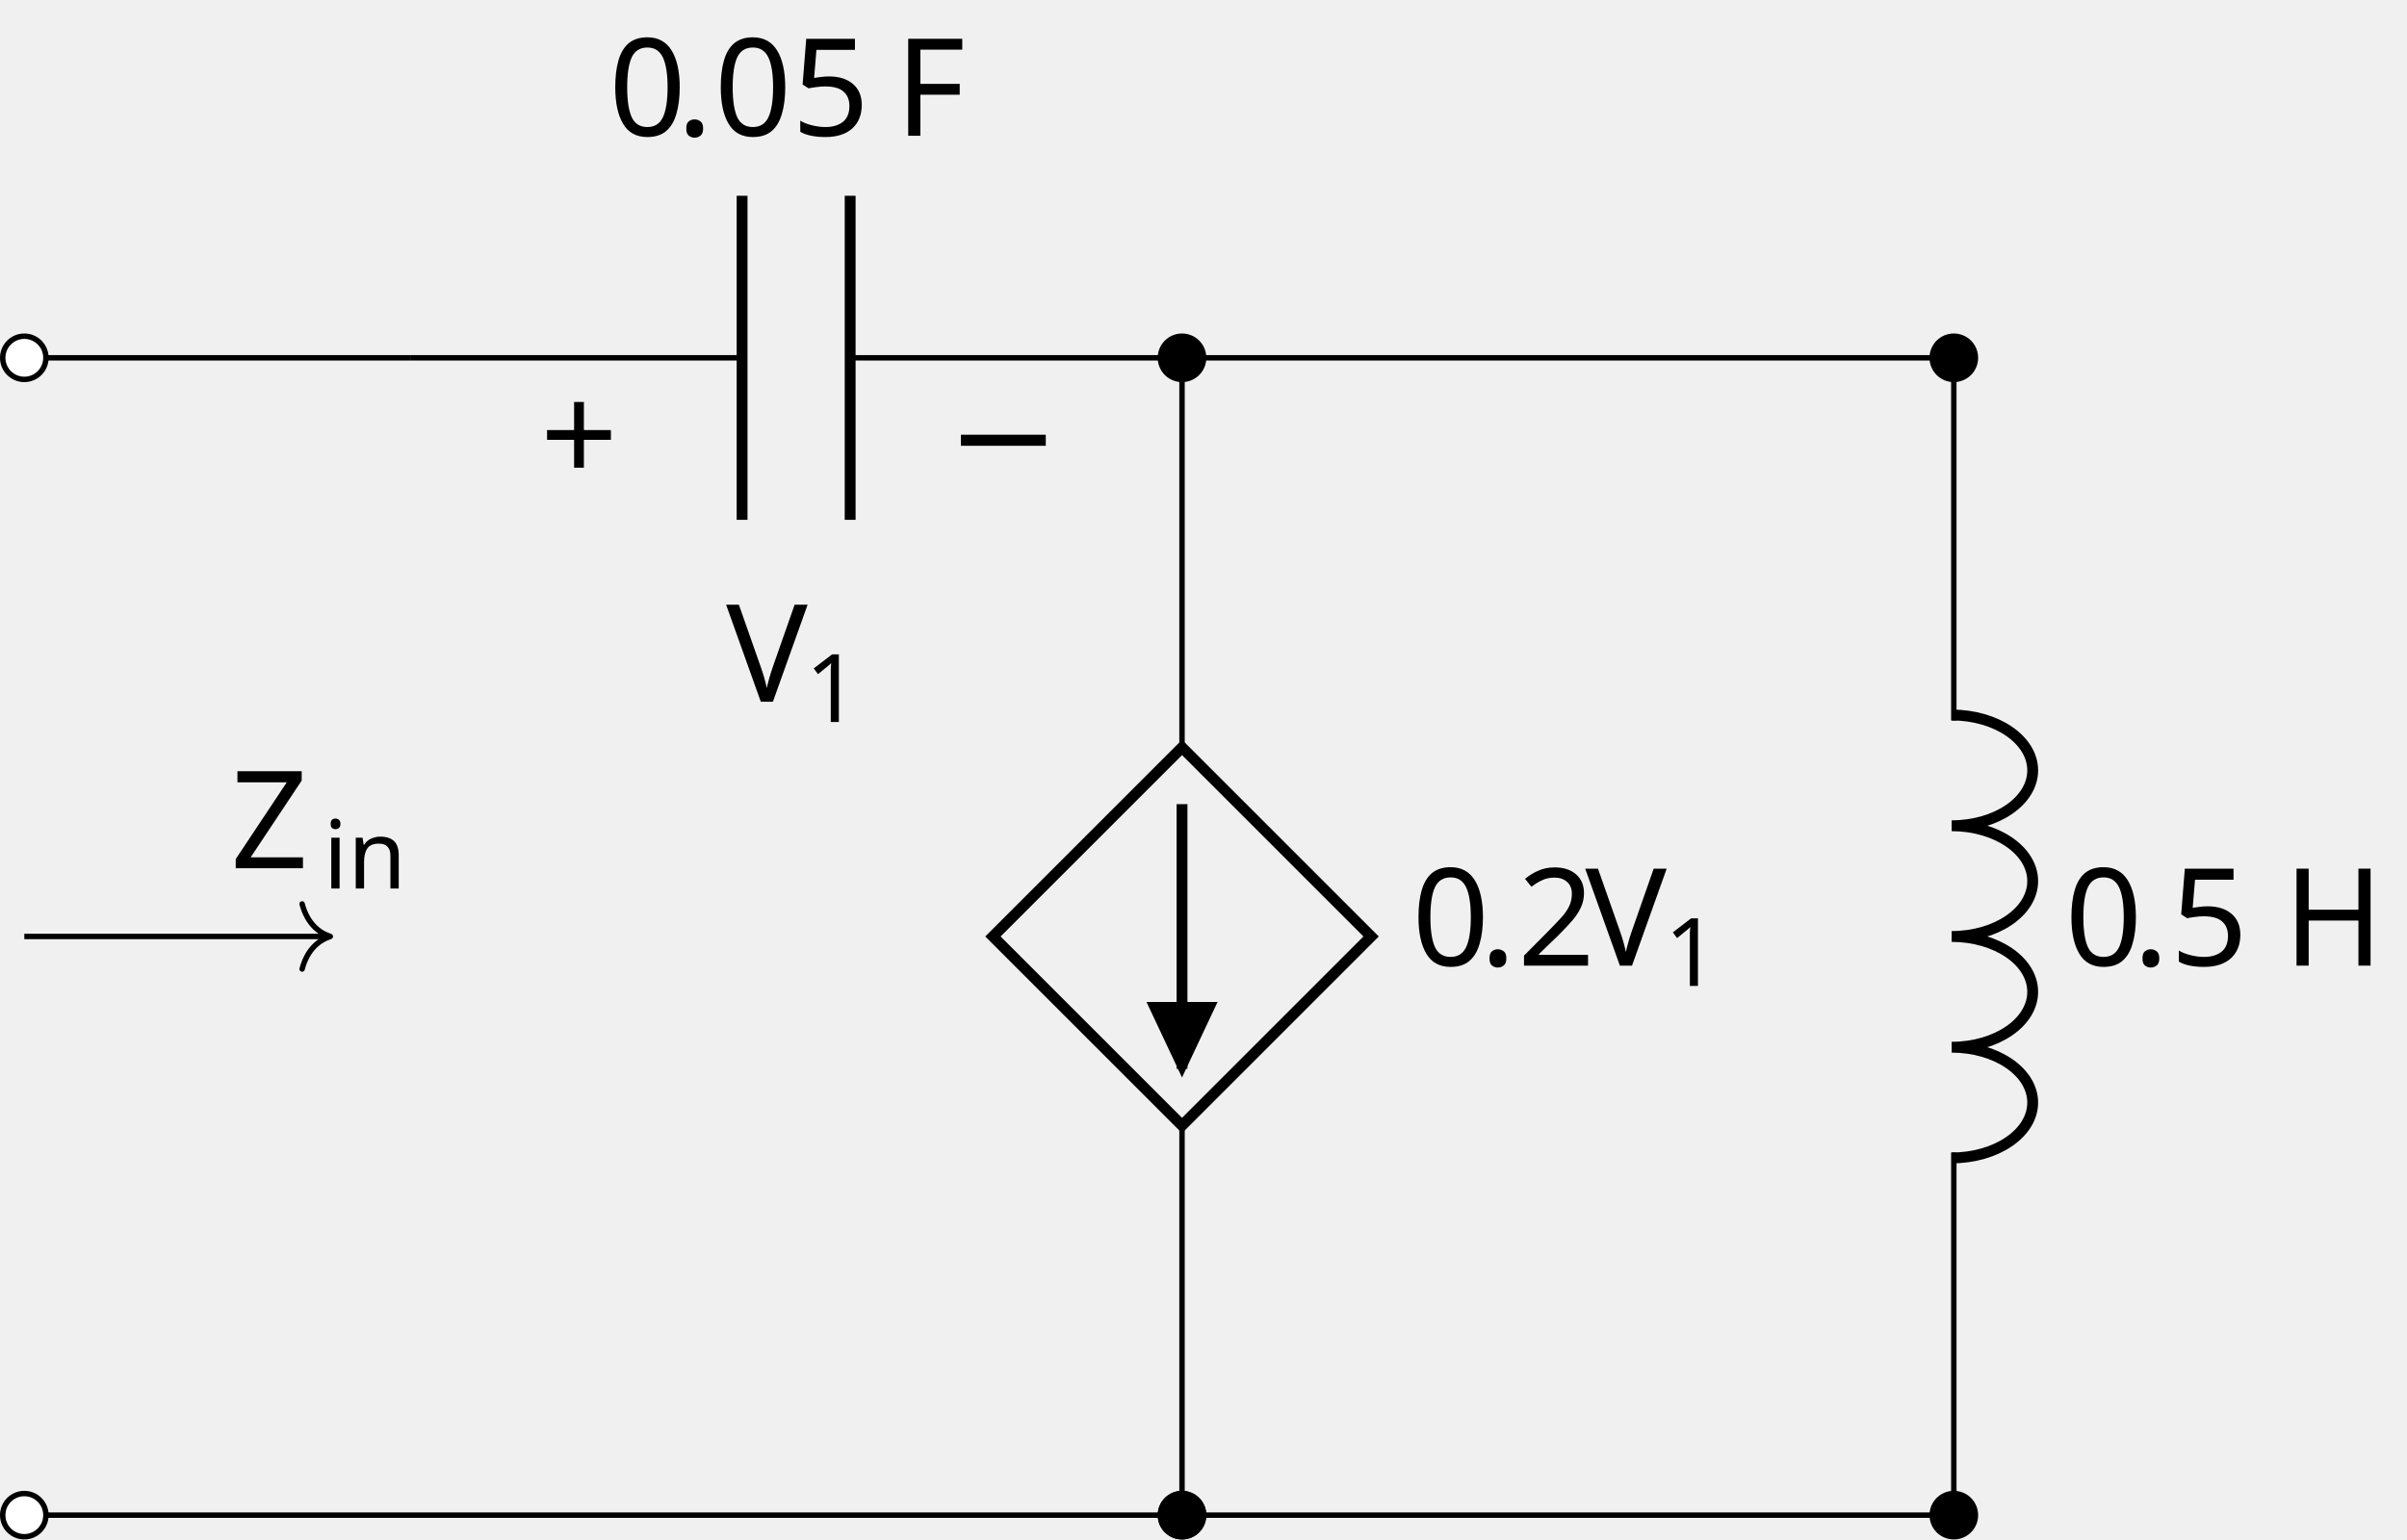
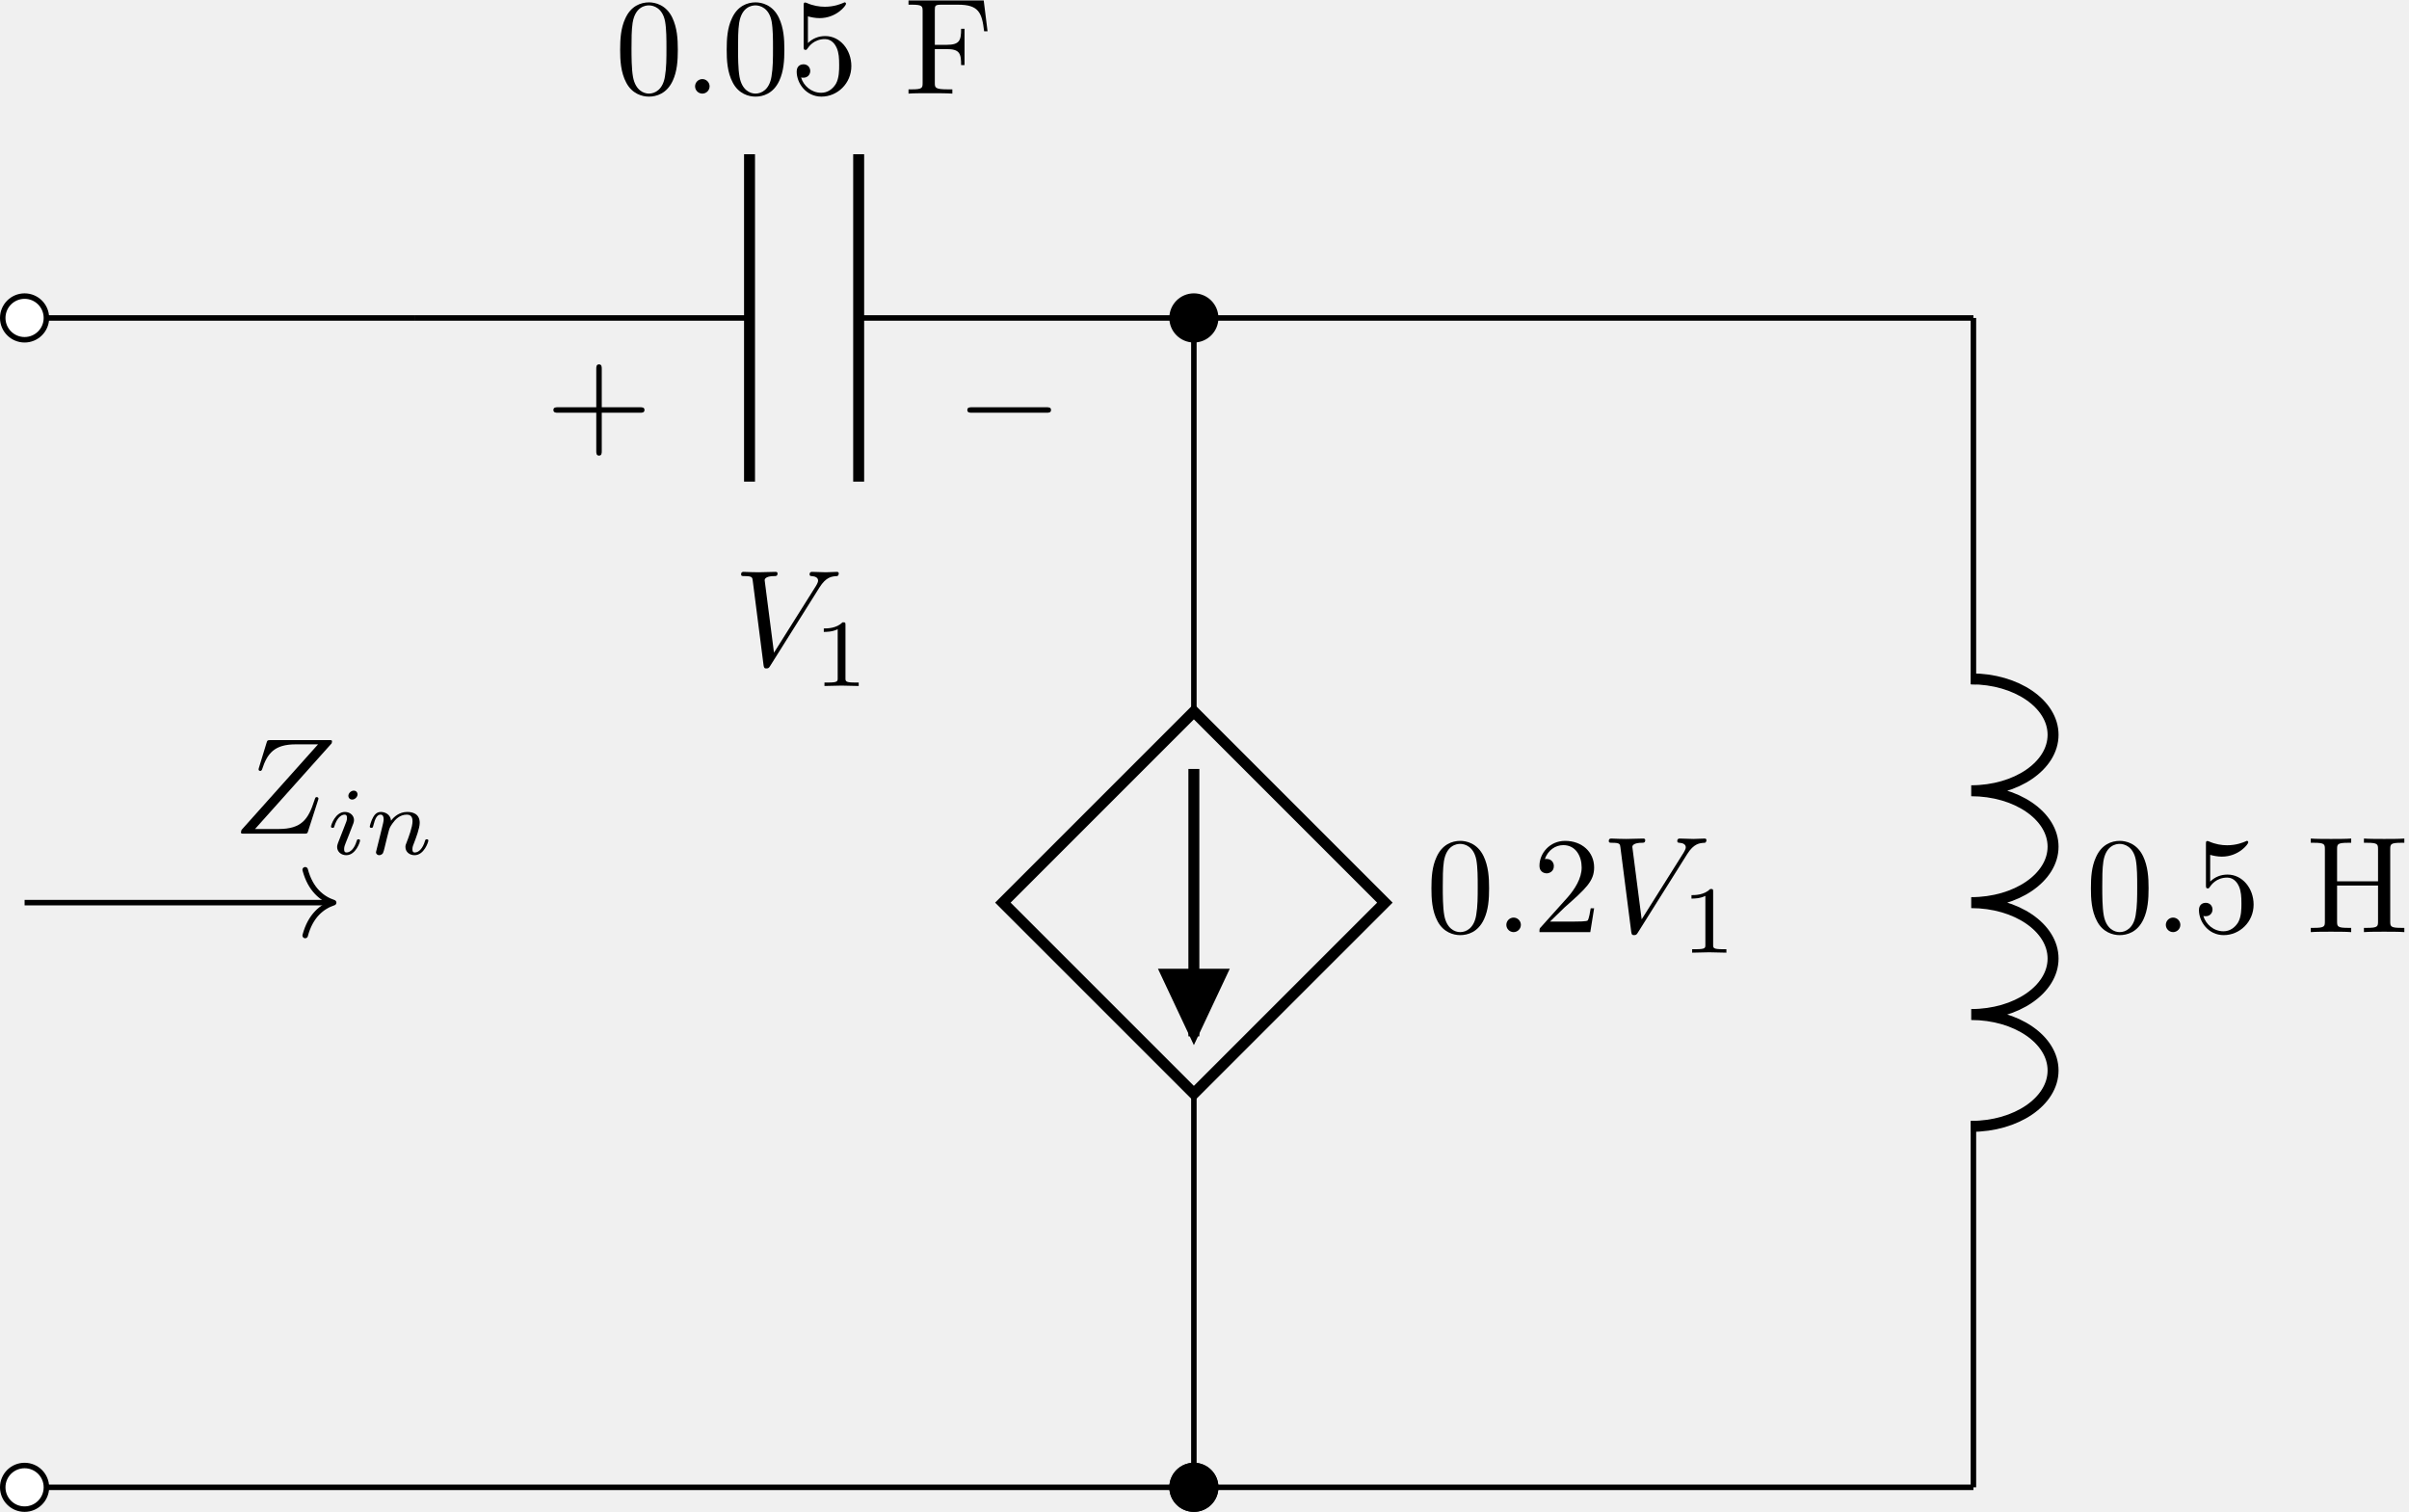
- <svg xmlns="http://www.w3.org/2000/svg" version="1.1" width="176.807pt" height="113.116pt" viewBox="-72 -72 176.807 113.116">
+ <svg xmlns="http://www.w3.org/2000/svg" xmlns:xlink="http://www.w3.org/1999/xlink" version="1.1" width="175.202pt" height="109.947pt" viewBox="-62.039 -58.869 175.202 109.947">
  <defs>
-     <font id="cmr7" horiz-adv-x="0">
-       <font-face font-family="cmr7" units-per-em="1000" ascent="750" descent="250" />
-       <glyph unicode="1" horiz-adv-x="569" vert-adv-y="569" glyph-name="one" d="M335 636C335 663 333 664 305 664C241 601 150 600 109 600V564C133 564 199 564 254 592V82C254 49 254 36 154 36H116V0C134 1 257 4 294 4C325 4 451 1 473 0V36H435C335 36 335 49 335 82V636Z" />
-     </font>
-     <font id="cmsy10" horiz-adv-x="0">
-       <font-face font-family="cmsy10" units-per-em="1000" ascent="775" descent="960" />
-       <glyph unicode="−" horiz-adv-x="777" vert-adv-y="777" glyph-name="minus" d="M659 230C676 230 694 230 694 250S676 270 659 270H118C101 270 83 270 83 250S101 230 118 230H659Z" />
-     </font>
-     <font id="cmr10" horiz-adv-x="0">
-       <font-face font-family="cmr10" units-per-em="1000" ascent="750" descent="250" />
-       <glyph unicode="+" horiz-adv-x="777" vert-adv-y="777" glyph-name="plus" d="M409 230H688C702 230 721 230 721 250S702 270 688 270H409V550C409 564 409 583 389 583S369 564 369 550V270H89C75 270 56 270 56 250S75 230 89 230H369V-50C369-64 369-83 389-83S409-64 409-50V230Z" />
-       <glyph unicode="0" horiz-adv-x="500" vert-adv-y="500" glyph-name="zero" d="M460 320C460 400 455 480 420 554C374 650 292 666 250 666C190 666 117 640 76 547C44 478 39 400 39 320C39 245 43 155 84 79C127-2 200-22 249-22C303-22 379-1 423 94C455 163 460 241 460 320ZM249 0C210 0 151 25 133 121C122 181 122 273 122 332C122 396 122 462 130 516C149 635 224 644 249 644C282 644 348 626 367 527C377 471 377 395 377 332C377 257 377 189 366 125C351 30 294 0 249 0Z" />
-       <glyph unicode="2" horiz-adv-x="500" vert-adv-y="500" glyph-name="two" d="M127 77L233 180C389 318 449 372 449 472C449 586 359 666 237 666C124 666 50 574 50 485C50 429 100 429 103 429C120 429 155 441 155 482C155 508 137 534 102 534C94 534 92 534 89 533C112 598 166 635 224 635C315 635 358 554 358 472C358 392 308 313 253 251L61 37C50 26 50 24 50 0H421L449 174H424C419 144 412 100 402 85C395 77 329 77 307 77H127Z" />
-       <glyph unicode="5" horiz-adv-x="500" vert-adv-y="500" glyph-name="five" d="M449 201C449 320 367 420 259 420C211 420 168 404 132 369V564C152 558 185 551 217 551C340 551 410 642 410 655C410 661 407 666 400 666C399 666 397 666 392 663C372 654 323 634 256 634C216 634 170 641 123 662C115 665 113 665 111 665C101 665 101 657 101 641V345C101 327 101 319 115 319C122 319 124 322 128 328C139 344 176 398 257 398C309 398 334 352 342 334C358 297 360 258 360 208C360 173 360 113 336 71C312 32 275 6 229 6C156 6 99 59 82 118C85 117 88 116 99 116C132 116 149 141 149 165S132 214 99 214C85 214 50 207 50 161C50 75 119-22 231-22C347-22 449 74 449 201Z" />
-       <glyph unicode="F" horiz-adv-x="652" vert-adv-y="652" glyph-name="F" d="M582 680H33V649H57C134 649 136 638 136 602V78C136 42 134 31 57 31H33V0C68 3 146 3 185 3C226 3 317 3 353 0V31H320C225 31 225 44 225 79V325H311C407 325 417 293 417 208H442V473H417C417 389 407 356 311 356H225V609C225 642 227 649 274 649H394C544 649 569 593 585 455H610L582 680Z" />
-       <glyph unicode="H" horiz-adv-x="750" vert-adv-y="750" glyph-name="H" d="M613 605C613 641 615 652 692 652H716V683C681 680 607 680 569 680S456 680 421 683V652H445C522 652 524 641 524 605V371H225V605C225 641 227 652 304 652H328V683C293 680 219 680 181 680S68 680 33 683V652H57C134 652 136 641 136 605V78C136 42 134 31 57 31H33V0C68 3 142 3 180 3S293 3 328 0V31H304C227 31 225 42 225 78V340H524V78C524 42 522 31 445 31H421V0C456 3 530 3 568 3S681 3 716 0V31H692C615 31 613 42 613 78V605Z" />
-     </font>
-     <font id="cmmi7" horiz-adv-x="0">
-       <font-face font-family="cmmi7" units-per-em="1000" ascent="750" descent="250" />
-       <glyph unicode="i" horiz-adv-x="404" vert-adv-y="404" glyph-name="i" d="M324 625C324 641 312 663 284 663C257 663 228 637 228 608C228 591 241 570 268 570C297 570 324 598 324 625ZM120 117C116 104 111 92 111 75C111 28 151-10 206-10C306-10 350 128 350 143C350 156 337 156 334 156C320 156 319 150 315 139C292 59 248 18 209 18C189 18 184 31 184 53C184 76 191 95 200 117C210 144 221 171 232 197C241 221 277 312 281 324C284 334 287 346 287 356C287 403 247 441 192 441C93 441 47 305 47 288C47 275 61 275 64 275C78 275 79 280 82 291C108 377 152 413 189 413C205 413 214 405 214 378C214 355 208 340 183 278L120 117Z" />
-       <glyph unicode="n" horiz-adv-x="706" vert-adv-y="706" glyph-name="n" d="M122 63C118 50 112 25 112 22C112 0 130-10 146-10C164-10 180 3 185 12S198 53 203 74C208 93 219 139 225 164C231 186 237 208 242 231C253 272 255 280 284 321C312 361 359 413 434 413C492 413 493 362 493 343C493 283 450 172 434 130C423 102 419 93 419 76C419 23 463-10 514-10C614-10 658 128 658 143C658 156 645 156 642 156C628 156 627 150 623 139C600 59 557 18 517 18C496 18 492 32 492 53C492 76 497 89 515 134C527 165 568 271 568 327C568 424 491 441 438 441C355 441 299 390 269 350C262 419 203 441 162 441C119 441 96 410 83 387C61 350 47 293 47 288C47 275 61 275 64 275C78 275 79 278 86 305C101 364 120 413 159 413C185 413 192 391 192 364C192 345 183 308 176 281S159 213 154 191L122 63Z" />
-     </font>
-     <font id="cmmi10" horiz-adv-x="0">
-       <font-face font-family="cmmi10" units-per-em="1000" ascent="750" descent="250" />
-       <glyph unicode="." horiz-adv-x="277" vert-adv-y="277" glyph-name="period" d="M192 53C192 82 168 106 139 106S86 82 86 53S110 0 139 0S192 24 192 53Z" />
-       <glyph unicode="V" horiz-adv-x="583" vert-adv-y="583" glyph-name="V" d="M628 569C677 647 719 650 756 652C768 653 769 670 769 671C769 679 764 683 756 683C730 683 701 680 674 680C641 680 607 683 575 683C569 683 556 683 556 664C556 653 565 652 572 652C599 650 618 640 618 619C618 604 603 582 603 581L296 93L228 622C228 639 251 652 297 652C311 652 322 652 322 672C322 681 314 683 308 683C268 683 225 680 184 680C166 680 147 681 129 681S92 683 75 683C68 683 56 683 56 664C56 652 65 652 81 652C137 652 138 643 141 618L220 1C223-19 227-22 240-22C256-22 260-17 268-4L628 569Z" />
-       <glyph unicode="Z" horiz-adv-x="682" vert-adv-y="682" glyph-name="Z" d="M720 659C721 663 723 668 723 674C723 683 718 683 698 683H276C252 683 251 682 245 663L190 483C188 478 187 471 187 469C187 468 187 458 199 458C208 458 210 465 212 468C250 586 302 652 458 652H621L62 27C62 26 58 12 58 9C58 0 65 0 83 0H518C542 0 543 1 549 20L620 241C621 245 624 252 624 256C624 261 620 267 611 267S601 263 594 242C550 106 502 34 332 34H161L720 659Z" />
-     </font>
+     <path id="g4-49" d="M2.336-4.435C2.336-4.624 2.322-4.631 2.127-4.631C1.681-4.191 1.046-4.184 .76-4.184V-3.933C.928-3.933 1.388-3.933 1.771-4.129V-.572C1.771-.342 1.771-.251 1.074-.251H.809V0C.934-.007 1.792-.028 2.05-.028C2.267-.028 3.145-.007 3.299 0V-.251H3.034C2.336-.251 2.336-.342 2.336-.572V-4.435Z" />
+     <path id="g0-0" d="M6.565-2.291C6.735-2.291 6.914-2.291 6.914-2.491S6.735-2.69 6.565-2.69H1.176C1.006-2.69 .827-2.69 .827-2.491S1.006-2.291 1.176-2.291H6.565Z" />
+     <path id="g2-105" d="M2.26-4.359C2.26-4.47 2.176-4.624 1.981-4.624C1.792-4.624 1.59-4.442 1.59-4.24C1.59-4.122 1.681-3.975 1.869-3.975C2.071-3.975 2.26-4.17 2.26-4.359ZM.837-.816C.809-.725 .774-.642 .774-.523C.774-.195 1.053 .07 1.437 .07C2.134 .07 2.441-.893 2.441-.997C2.441-1.088 2.35-1.088 2.329-1.088C2.232-1.088 2.225-1.046 2.197-.969C2.036-.411 1.73-.126 1.458-.126C1.318-.126 1.283-.216 1.283-.37C1.283-.53 1.332-.663 1.395-.816C1.465-1.004 1.541-1.193 1.618-1.374C1.681-1.541 1.932-2.176 1.96-2.26C1.981-2.329 2.001-2.413 2.001-2.483C2.001-2.81 1.723-3.075 1.339-3.075C.649-3.075 .328-2.127 .328-2.008C.328-1.918 .425-1.918 .446-1.918C.544-1.918 .551-1.953 .572-2.029C.753-2.629 1.06-2.88 1.318-2.88C1.43-2.88 1.492-2.824 1.492-2.636C1.492-2.476 1.451-2.371 1.276-1.939L.837-.816Z" />
+     <path id="g2-110" d="M.851-.439C.823-.349 .781-.174 .781-.153C.781 0 .907 .07 1.018 .07C1.144 .07 1.255-.021 1.29-.084S1.381-.37 1.416-.516C1.451-.649 1.527-.969 1.569-1.144C1.611-1.297 1.653-1.451 1.688-1.611C1.764-1.897 1.778-1.953 1.981-2.239C2.176-2.518 2.504-2.88 3.027-2.88C3.431-2.88 3.438-2.525 3.438-2.392C3.438-1.974 3.138-1.2 3.027-.907C2.95-.711 2.922-.649 2.922-.53C2.922-.16 3.229 .07 3.585 .07C4.282 .07 4.589-.893 4.589-.997C4.589-1.088 4.498-1.088 4.477-1.088C4.38-1.088 4.373-1.046 4.345-.969C4.184-.411 3.884-.126 3.605-.126C3.459-.126 3.431-.223 3.431-.37C3.431-.53 3.466-.621 3.592-.934C3.675-1.151 3.961-1.89 3.961-2.28C3.961-2.957 3.424-3.075 3.055-3.075C2.476-3.075 2.085-2.72 1.876-2.441C1.827-2.922 1.416-3.075 1.13-3.075C.83-3.075 .669-2.859 .579-2.699C.425-2.441 .328-2.043 .328-2.008C.328-1.918 .425-1.918 .446-1.918C.544-1.918 .551-1.939 .6-2.127C.704-2.538 .837-2.88 1.109-2.88C1.29-2.88 1.339-2.727 1.339-2.538C1.339-2.406 1.276-2.148 1.227-1.96S1.109-1.485 1.074-1.332L.851-.439Z" />
+     <path id="g3-43" d="M4.075-2.291H6.854C6.994-2.291 7.183-2.291 7.183-2.491S6.994-2.69 6.854-2.69H4.075V-5.479C4.075-5.619 4.075-5.808 3.875-5.808S3.676-5.619 3.676-5.479V-2.69H.887C.747-2.69 .558-2.69 .558-2.491S.747-2.291 .887-2.291H3.676V.498C3.676 .638 3.676 .827 3.875 .827S4.075 .638 4.075 .498V-2.291Z" />
+     <path id="g3-48" d="M4.583-3.188C4.583-3.985 4.533-4.782 4.184-5.519C3.726-6.476 2.909-6.635 2.491-6.635C1.893-6.635 1.166-6.376 .757-5.45C.438-4.762 .389-3.985 .389-3.188C.389-2.441 .428-1.544 .837-.787C1.265 .02 1.993 .219 2.481 .219C3.019 .219 3.776 .01 4.214-.936C4.533-1.624 4.583-2.401 4.583-3.188ZM2.481 0C2.092 0 1.504-.249 1.325-1.205C1.215-1.803 1.215-2.72 1.215-3.308C1.215-3.945 1.215-4.603 1.295-5.141C1.484-6.326 2.232-6.416 2.481-6.416C2.809-6.416 3.467-6.237 3.656-5.25C3.756-4.692 3.756-3.935 3.756-3.308C3.756-2.56 3.756-1.883 3.646-1.245C3.497-.299 2.929 0 2.481 0Z" />
+     <path id="g3-50" d="M1.265-.767L2.321-1.793C3.875-3.168 4.473-3.706 4.473-4.702C4.473-5.838 3.577-6.635 2.361-6.635C1.235-6.635 .498-5.719 .498-4.832C.498-4.274 .996-4.274 1.026-4.274C1.196-4.274 1.544-4.394 1.544-4.802C1.544-5.061 1.365-5.32 1.016-5.32C.936-5.32 .917-5.32 .887-5.31C1.116-5.958 1.654-6.326 2.232-6.326C3.138-6.326 3.567-5.519 3.567-4.702C3.567-3.905 3.068-3.118 2.521-2.501L.608-.369C.498-.259 .498-.239 .498 0H4.194L4.473-1.733H4.224C4.174-1.435 4.105-.996 4.005-.847C3.935-.767 3.278-.767 3.059-.767H1.265Z" />
+     <path id="g3-53" d="M4.473-2.002C4.473-3.188 3.656-4.184 2.58-4.184C2.102-4.184 1.674-4.025 1.315-3.676V-5.619C1.514-5.559 1.843-5.489 2.162-5.489C3.387-5.489 4.085-6.396 4.085-6.526C4.085-6.585 4.055-6.635 3.985-6.635C3.975-6.635 3.955-6.635 3.905-6.605C3.706-6.516 3.218-6.316 2.55-6.316C2.152-6.316 1.694-6.386 1.225-6.595C1.146-6.625 1.126-6.625 1.106-6.625C1.006-6.625 1.006-6.545 1.006-6.386V-3.437C1.006-3.258 1.006-3.178 1.146-3.178C1.215-3.178 1.235-3.208 1.275-3.268C1.385-3.427 1.753-3.965 2.56-3.965C3.078-3.965 3.328-3.507 3.407-3.328C3.567-2.959 3.587-2.57 3.587-2.072C3.587-1.724 3.587-1.126 3.347-.707C3.108-.319 2.74-.06 2.281-.06C1.554-.06 .986-.588 .817-1.176C.847-1.166 .877-1.156 .986-1.156C1.315-1.156 1.484-1.405 1.484-1.644S1.315-2.132 .986-2.132C.847-2.132 .498-2.062 .498-1.604C.498-.747 1.186 .219 2.301 .219C3.457 .219 4.473-.737 4.473-2.002Z" />
+     <path id="g3-70" d="M5.798-6.775H.329V-6.466H.568C1.335-6.466 1.355-6.356 1.355-5.998V-.777C1.355-.418 1.335-.309 .568-.309H.329V0C.677-.03 1.455-.03 1.843-.03C2.252-.03 3.158-.03 3.517 0V-.309H3.188C2.242-.309 2.242-.438 2.242-.787V-3.238H3.098C4.055-3.238 4.154-2.919 4.154-2.072H4.403V-4.712H4.154C4.154-3.875 4.055-3.547 3.098-3.547H2.242V-6.067C2.242-6.396 2.262-6.466 2.73-6.466H3.925C5.42-6.466 5.669-5.908 5.828-4.533H6.077L5.798-6.775Z" />
+     <path id="g3-72" d="M6.107-6.027C6.107-6.386 6.127-6.496 6.894-6.496H7.133V-6.804C6.785-6.775 6.047-6.775 5.669-6.775S4.543-6.775 4.194-6.804V-6.496H4.433C5.2-6.496 5.22-6.386 5.22-6.027V-3.696H2.242V-6.027C2.242-6.386 2.262-6.496 3.029-6.496H3.268V-6.804C2.919-6.775 2.182-6.775 1.803-6.775S.677-6.775 .329-6.804V-6.496H.568C1.335-6.496 1.355-6.386 1.355-6.027V-.777C1.355-.418 1.335-.309 .568-.309H.329V0C.677-.03 1.415-.03 1.793-.03S2.919-.03 3.268 0V-.309H3.029C2.262-.309 2.242-.418 2.242-.777V-3.387H5.22V-.777C5.22-.418 5.2-.309 4.433-.309H4.194V0C4.543-.03 5.28-.03 5.659-.03S6.785-.03 7.133 0V-.309H6.894C6.127-.309 6.107-.418 6.107-.777V-6.027Z" />
+     <path id="g1-58" d="M1.913-.528C1.913-.817 1.674-1.056 1.385-1.056S.857-.817 .857-.528S1.096 0 1.385 0S1.913-.239 1.913-.528Z" />
+     <path id="g1-86" d="M6.257-5.669C6.745-6.446 7.163-6.476 7.532-6.496C7.651-6.506 7.661-6.675 7.661-6.685C7.661-6.765 7.611-6.804 7.532-6.804C7.273-6.804 6.984-6.775 6.715-6.775C6.386-6.775 6.047-6.804 5.729-6.804C5.669-6.804 5.539-6.804 5.539-6.615C5.539-6.506 5.629-6.496 5.699-6.496C5.968-6.476 6.157-6.376 6.157-6.167C6.157-6.017 6.007-5.798 6.007-5.788L2.949-.927L2.271-6.197C2.271-6.366 2.501-6.496 2.959-6.496C3.098-6.496 3.208-6.496 3.208-6.695C3.208-6.785 3.128-6.804 3.068-6.804C2.67-6.804 2.242-6.775 1.833-6.775C1.654-6.775 1.465-6.785 1.285-6.785S.917-6.804 .747-6.804C.677-6.804 .558-6.804 .558-6.615C.558-6.496 .648-6.496 .807-6.496C1.365-6.496 1.375-6.406 1.405-6.157L2.192-.01C2.222 .189 2.262 .219 2.391 .219C2.55 .219 2.59 .169 2.67 .04L6.257-5.669Z" />
+     <path id="g1-90" d="M7.173-6.565C7.183-6.605 7.203-6.655 7.203-6.715C7.203-6.804 7.153-6.804 6.954-6.804H2.75C2.511-6.804 2.501-6.795 2.441-6.605L1.893-4.812C1.873-4.762 1.863-4.692 1.863-4.672C1.863-4.663 1.863-4.563 1.983-4.563C2.072-4.563 2.092-4.633 2.112-4.663C2.491-5.838 3.009-6.496 4.563-6.496H6.187L.618-.269C.618-.259 .578-.12 .578-.09C.578 0 .648 0 .827 0H5.161C5.4 0 5.41-.01 5.469-.199L6.177-2.401C6.187-2.441 6.217-2.511 6.217-2.55C6.217-2.6 6.177-2.66 6.087-2.66S5.988-2.62 5.918-2.411C5.479-1.056 5.001-.339 3.308-.339H1.604L7.173-6.565Z" />
  </defs>
-   <style type="text/css">
- text.f0 {font-family:cmsy10;font-size:9.963px}
- text.f1 {font-family:cmmi10;font-size:9.963px}
- text.f2 {font-family:cmmi7;font-size:6.974px}
- text.f3 {font-family:cmr10;font-size:9.963px}
- text.f4 {font-family:cmr7;font-size:6.974px}
- 
- </style>
  <g id="page1">
-     <g stroke-miterlimit="10" transform="translate(-70.21363,39.32972)scale(0.996264,-0.996264)">
-       <g fill="#000" stroke="#000">
-         <g stroke-width="0.4">
-           <path d="M0 85.358L14.226 85.358M14.226 85.358L28.453 85.358" fill="none" />
-           <g stroke-width="0.4">
- </g>
-           <g transform="translate(14.22636,85.35822)">
-             <g stroke="none" transform="scale(-1.00375,1.00375)translate(-70.21363,39.32972)scale(-1,-1)">
-               <g fill="#000">
-                 <g stroke="none" />
-               </g>
-             </g>
-           </g>
-           <g fill-opacity="1.0">
-             <g fill="#fff">
-               <path d="M1.593 85.358C1.593 86.238 .88 86.951 0 86.951S-1.593 86.238-1.593 85.358C-1.593 84.478-.88 83.765 0 83.765S1.593 84.478 1.593 85.358ZM0 85.358" />
-               <path d="" />
-             </g>
-           </g>
-           <g transform="translate(0.0,85.35823)">
-             <g stroke="none" transform="scale(-1.00375,1.00375)translate(-70.21363,39.32972)scale(-1,-1)">
-               <g fill="#000">
-                 <g stroke="none" />
-               </g>
-             </g>
-           </g>
-           <path d="M0 0H42.679M42.679 0H85.358H142.264" fill="none" />
-           <g stroke-width="0.4">
- </g>
-           <g transform="translate(42.67911,0.0)">
-             <g stroke="none" transform="scale(-1.00375,1.00375)translate(-70.21363,39.32972)scale(-1,-1)">
-               <g fill="#000">
-                 <g stroke="none" />
-               </g>
-             </g>
-           </g>
-           <g fill-opacity="1.0">
-             <g fill="#fff">
-               <path d="M1.593 0C1.593 .88 .88 1.593 0 1.593S-1.593 .88-1.593 0S-.88-1.593 0-1.593S1.593-.88 1.593 0ZM0 0" />
-               <path d="" />
-             </g>
-           </g>
-           <g stroke="none" transform="scale(-1.00375,1.00375)translate(-70.21363,39.32972)scale(-1,-1)">
-             <g fill="#000">
-               <g stroke="none" />
-             </g>
-           </g>
-           <g fill="#000">
-             <g fill-opacity="1.0">
-               <path d="M86.951 0C86.951 .88 86.238 1.593 85.358 1.593C84.478 1.593 83.765 .88 83.765 0S84.478-1.593 85.358-1.593C86.238-1.593 86.951-.88 86.951 0ZM85.358 0" />
-             </g>
-           </g>
-           <g transform="translate(85.35823,0.0)">
-             <g stroke="none" transform="scale(-1.00375,1.00375)translate(-70.21363,39.32972)scale(-1,-1)">
-               <g fill="#000">
-                 <g stroke="none" />
-               </g>
-             </g>
-           </g>
-           <path d="M0 42.679H22.362" fill="none" />
-           <g transform="translate(22.56227,42.67911)">
-             <g stroke-dasharray="none" stroke-dashoffset="0.0">
-               <g stroke-linecap="round">
-                 <g stroke-linejoin="round">
-                   <path d="M-2.08 2.4C-1.7 .96-.853 .28 0 0C-.853-.28-1.7-.96-2.08-2.4" fill="none" />
-                 </g>
-               </g>
-             </g>
-           </g>
-           <g transform="translate(15.21277,47.71205)">
-             <g stroke="none" transform="scale(-1.00375,1.00375)translate(-70.21363,39.32972)scale(-1,-1)">
-               <g fill="#000">
-                 <g stroke="none">
-                   <text class="f1" x="-70.214" y="39.33">Z</text>
-                   <text class="f2" x="-63.413" y="40.824">in</text>
-                 </g>
-               </g>
-             </g>
-           </g>
-           <path d="M28.453 85.358L52.922 85.358M60.889 85.358L85.358 85.358" fill="none" />
-           <g stroke-width="0.8">
-             <path d="M52.922 97.308V73.408M60.889 97.308V73.408" fill="none" />
-             <g stroke-width="0.4">
- </g>
-           </g>
-           <g transform="translate(56.90547,85.35822)">
-             <g stroke="none" transform="scale(-1.00375,1.00375)translate(-70.21363,39.32972)scale(-1,-1)">
-               <g fill="#000">
-                 <g stroke="none" />
-               </g>
-             </g>
-           </g>
-           <g transform="translate(43.086,101.7327)">
-             <g stroke="none" transform="scale(-1.00375,1.00375)translate(-70.21363,39.32972)scale(-1,-1)">
-               <g fill="#000">
-                 <g stroke="none">
-                   <text class="f3" x="-70.214" y="39.33">0</text>
-                   <text class="f1" x="-65.232" y="39.33">.</text>
-                   <text class="f3" x="-62.465" y="39.33">05<tspan x="-49.181">F</tspan>
-                   </text>
-                 </g>
-               </g>
-             </g>
-           </g>
-           <g transform="translate(38.04333,76.13814)">
-             <g stroke="none" transform="scale(-1.00375,1.00375)translate(-70.21363,39.32972)scale(-1,-1)">
-               <g fill="#000">
-                 <g stroke="none">
-                   <text class="f3" x="-70.214" y="39.33">+</text>
-                 </g>
-               </g>
-             </g>
-           </g>
-           <g transform="translate(67.98979,76.13814)">
-             <g stroke="none" transform="scale(-1.00375,1.00375)translate(-70.21363,39.32972)scale(-1,-1)">
-               <g fill="#000">
-                 <g stroke="none">
-                   <text class="f0" x="-70.214" y="39.33">−</text>
-                 </g>
-               </g>
-             </g>
-           </g>
-           <g transform="translate(51.74574,59.99286)">
-             <g stroke="none" transform="scale(-1.00375,1.00375)translate(-70.21363,39.32972)scale(-1,-1)">
-               <g fill="#000">
-                 <g stroke="none">
-                   <text class="f1" x="-70.214" y="39.33">V</text>
-                   <text class="f4" x="-64.402" y="40.824">1</text>
-                 </g>
-               </g>
-             </g>
-           </g>
-           <path d="M85.358 85.358H142.264" fill="none" />
-           <path d="M85.358 85.358L85.358 56.621M85.358 28.737L85.358 0" fill="none" />
-           <g stroke-width="0.8">
-             <path d="M85.358 56.621L99.3 42.679L85.358 28.737L71.416 42.679Z" fill="none" />
-             <path d="M85.358 52.438V32.92" fill="none" />
-             <g fill="#000">
-               <path d="M85.358 37.451H83.367L85.358 33.219L87.35 37.451Z" />
-             </g>
-             <g transform="matrix(0.0,-1.0,1.0,0.0,85.35822,35.70825)">
-               <g stroke="none" transform="scale(-1.00375,1.00375)translate(-70.21363,39.32972)scale(-1,-1)" />
-             </g>
-             <g stroke-width="0.4">
- </g>
-           </g>
-           <g transform="matrix(0.0,-1.0,1.0,0.0,85.35822,42.67911)">
-             <g stroke="none" transform="scale(-1.00375,1.00375)translate(-70.21363,39.32972)scale(-1,-1)">
-               <g fill="#000">
-                 <g stroke="none" />
-               </g>
-             </g>
-           </g>
-           <g fill="#000">
-             <g fill-opacity="1.0">
-               <path d="M86.951 85.358C86.951 86.238 86.238 86.951 85.358 86.951C84.478 86.951 83.765 86.238 83.765 85.358C83.765 84.478 84.478 83.765 85.358 83.765C86.238 83.765 86.951 84.478 86.951 85.358ZM85.358 85.358" />
-             </g>
-           </g>
-           <g transform="translate(85.35823,85.35823)">
-             <g stroke="none" transform="scale(-1.00375,1.00375)translate(-70.21363,39.32972)scale(-1,-1)">
-               <g fill="#000">
-                 <g stroke="none" />
-               </g>
-             </g>
-           </g>
-           <g fill="#000">
-             <g fill-opacity="1.0">
-               <path d="M86.951 0C86.951 .88 86.238 1.593 85.358 1.593C84.478 1.593 83.765 .88 83.765 0S84.478-1.593 85.358-1.593C86.238-1.593 86.951-.88 86.951 0ZM85.358 0" />
-             </g>
-           </g>
-           <g transform="translate(85.35823,0.0)">
-             <g stroke="none" transform="scale(-1.00375,1.00375)translate(-70.21363,39.32972)scale(-1,-1)">
-               <g fill="#000">
-                 <g stroke="none" />
-               </g>
-             </g>
-           </g>
-           <g transform="translate(102.3088,40.52634)">
-             <g stroke="none" transform="scale(-1.00375,1.00375)translate(-70.21363,39.32972)scale(-1,-1)">
-               <g fill="#000">
-                 <g stroke="none">
-                   <text class="f3" x="-70.214" y="39.33">0</text>
-                   <text class="f1" x="-65.232" y="39.33">.</text>
-                   <text class="f3" x="-62.465" y="39.33">2</text>
-                   <text class="f1" x="-57.484" y="39.33">V</text>
-                   <text class="f4" x="-51.672" y="40.824">1</text>
-                 </g>
-               </g>
-             </g>
-           </g>
-           <path d="M142.264 85.358L142.264 58.613M142.264 26.746L142.264 0" fill="none" />
-           <g stroke-width="0.8">
-             <g stroke-linecap="butt">
-               <g stroke-linejoin="bevel">
-                 <path d="M142.104 59.013C145.404 59.013 148.079 57.184 148.079 54.929C148.079 52.674 145.404 50.846 142.104 50.846C145.404 50.846 148.079 49.018 148.079 46.763S145.404 42.679 142.104 42.679C145.404 42.679 148.079 40.851 148.079 38.596S145.404 34.512 142.104 34.512C145.404 34.512 148.079 32.684 148.079 30.429S145.404 26.346 142.104 26.346" fill="none" />
-                 <g stroke-width="0.4">
- </g>
-               </g>
-             </g>
-           </g>
-           <g transform="matrix(0.0,-1.0,1.0,0.0,142.2637,42.67911)">
-             <g stroke="none" transform="scale(-1.00375,1.00375)translate(-70.21363,39.32972)scale(-1,-1)">
-               <g fill="#000">
-                 <g stroke="none" />
-               </g>
-             </g>
-           </g>
-           <g fill="#000">
-             <g fill-opacity="1.0">
-               <path d="M143.857 85.358C143.857 86.238 143.144 86.951 142.264 86.951C141.384 86.951 140.671 86.238 140.671 85.358C140.671 84.478 141.384 83.765 142.264 83.765C143.144 83.765 143.857 84.478 143.857 85.358ZM142.264 85.358" />
-             </g>
-           </g>
-           <g transform="translate(142.2637,85.35823)">
-             <g stroke="none" transform="scale(-1.00375,1.00375)translate(-70.21363,39.32972)scale(-1,-1)">
-               <g fill="#000">
-                 <g stroke="none" />
-               </g>
-             </g>
-           </g>
-           <g fill="#000">
-             <g fill-opacity="1.0">
-               <path d="M143.857 0C143.857 .88 143.144 1.593 142.264 1.593C141.384 1.593 140.671 .88 140.671 0S141.384-1.593 142.264-1.593C143.144-1.593 143.857-.88 143.857 0ZM142.264 0" />
-             </g>
-           </g>
-           <g transform="translate(142.2637,0.0)">
-             <g stroke="none" transform="scale(-1.00375,1.00375)translate(-70.21363,39.32972)scale(-1,-1)">
-               <g fill="#000">
-                 <g stroke="none" />
-               </g>
-             </g>
-           </g>
-           <g transform="translate(150.4509,40.52634)">
-             <g stroke="none" transform="scale(-1.00375,1.00375)translate(-70.21363,39.32972)scale(-1,-1)">
-               <g fill="#000">
-                 <g stroke="none">
-                   <text class="f3" x="-70.214" y="39.33">0</text>
-                   <text class="f1" x="-65.232" y="39.33">.</text>
-                   <text class="f3" x="-62.465" y="39.33">5<tspan x="-54.163">H</tspan>
-                   </text>
-                 </g>
-               </g>
-             </g>
-           </g>
-         </g>
-       </g>
+     <path d="M-60.25-35.746H-46.078M-46.078-35.746H-31.902" stroke="#000" fill="none" stroke-width=".399" />
+     <path d="M-58.664-35.746C-58.664-36.625-59.375-37.336-60.25-37.336C-61.129-37.336-61.84-36.625-61.84-35.746C-61.84-34.871-61.129-34.16-60.25-34.16C-59.375-34.16-58.664-34.871-58.664-35.746Z" fill="#fff" />
+     <path d="M-58.664-35.746C-58.664-36.625-59.375-37.336-60.25-37.336C-61.129-37.336-61.84-36.625-61.84-35.746C-61.84-34.871-61.129-34.16-60.25-34.16C-59.375-34.16-58.664-34.871-58.664-35.746Z" stroke="#000" fill="none" stroke-width=".399" stroke-miterlimit="10" />
+     <path d="M-60.25 49.293H-17.73M-17.73 49.293H24.789H81.484" stroke="#000" fill="none" stroke-width=".399" stroke-miterlimit="10" />
+     <path d="M-58.664 49.293C-58.664 48.414-59.375 47.707-60.25 47.707C-61.129 47.707-61.84 48.414-61.84 49.293C-61.84 50.168-61.129 50.879-60.25 50.879C-59.375 50.879-58.664 50.168-58.664 49.293Z" fill="#fff" />
+     <path d="M-58.664 49.293C-58.664 48.414-59.375 47.707-60.25 47.707C-61.129 47.707-61.84 48.414-61.84 49.293C-61.84 50.168-61.129 50.879-60.25 50.879C-59.375 50.879-58.664 50.168-58.664 49.293Z" stroke="#000" fill="none" stroke-width=".399" stroke-miterlimit="10" />
+     <path d="M26.375 49.293C26.375 48.414 25.664 47.707 24.789 47.707S23.203 48.414 23.203 49.293C23.203 50.168 23.914 50.879 24.789 50.879S26.375 50.168 26.375 49.293Z" />
+     <path d="M26.375 49.293C26.375 48.414 25.664 47.707 24.789 47.707S23.203 48.414 23.203 49.293C23.203 50.168 23.914 50.879 24.789 50.879S26.375 50.168 26.375 49.293Z" stroke="#000" fill="none" stroke-width=".399" stroke-miterlimit="10" />
+     <path d="M-60.25 6.773H-37.973" stroke="#000" fill="none" stroke-width=".399" stroke-miterlimit="10" />
+     <path d="M-39.844 4.383C-39.465 5.816-38.621 6.492-37.773 6.773C-38.621 7.051-39.465 7.73-39.844 9.164" stroke="#000" fill="none" stroke-width=".399" stroke-miterlimit="10" stroke-linecap="round" stroke-linejoin="round" />
+     <g transform="matrix(1 0 0 1 15.1561 -47.53441)">
+       <use x="-60.251" y="49.292" xlink:href="#g1-90" />
+       <use x="-53.45" y="50.787" xlink:href="#g2-105" />
+       <use x="-50.631" y="50.787" xlink:href="#g2-110" />
+     </g>
+     <path d="M-31.902-35.746H-7.527M.41-35.746H24.789" stroke="#000" fill="none" stroke-width=".399" stroke-miterlimit="10" />
+     <path d="M-7.527-47.652V-23.844M.41-47.652V-23.844" stroke="#000" fill="none" stroke-width=".797" stroke-miterlimit="10" />
+     <g transform="matrix(1 0 0 1 42.9256 -101.3539)">
+       <use x="-60.251" y="49.292" xlink:href="#g3-48" />
+       <use x="-55.27" y="49.292" xlink:href="#g1-58" />
+       <use x="-52.502" y="49.292" xlink:href="#g3-48" />
+       <use x="-47.521" y="49.292" xlink:href="#g3-53" />
+       <use x="-39.219" y="49.292" xlink:href="#g3-70" />
+     </g>
+     <g transform="matrix(1 0 0 1 37.9017 -75.8547)">
+       <use x="-60.251" y="49.292" xlink:href="#g3-43" />
+     </g>
+     <g transform="matrix(1 0 0 1 67.73665 -75.8547)">
+       <use x="-60.251" y="49.292" xlink:href="#g0-0" />
+     </g>
+     <g transform="matrix(1 0 0 1 51.55309 -59.7695)">
+       <use x="-60.251" y="49.292" xlink:href="#g1-86" />
+       <use x="-54.439" y="50.787" xlink:href="#g4-49" />
+     </g>
+     <path d="M24.789-35.746H81.484" stroke="#000" fill="none" stroke-width=".399" stroke-miterlimit="10" />
+     <path d="M24.789-35.746V-7.117M24.789 20.66V49.293" stroke="#000" fill="none" stroke-width=".399" stroke-miterlimit="10" />
+     <path d="M24.789-7.117L38.68 6.773L24.789 20.66L10.898 6.773Z" stroke="#000" fill="none" stroke-width=".797" stroke-miterlimit="10" />
+     <path d="M24.789-2.949V16.496" stroke="#000" fill="none" stroke-width=".797" stroke-miterlimit="10" />
+     <path d="M24.789 11.98H22.805L24.789 16.199L26.773 11.98Z" />
+     <path d="M24.789 11.98H22.805L24.789 16.199L26.773 11.98Z" stroke="#000" fill="none" stroke-width=".797" stroke-miterlimit="10" />
+     <path d="M26.375-35.746C26.375-36.625 25.664-37.336 24.789-37.336S23.203-36.625 23.203-35.746C23.203-34.871 23.914-34.16 24.789-34.16S26.375-34.871 26.375-35.746Z" />
+     <path d="M26.375-35.746C26.375-36.625 25.664-37.336 24.789-37.336S23.203-36.625 23.203-35.746C23.203-34.871 23.914-34.16 24.789-34.16S26.375-34.871 26.375-35.746Z" stroke="#000" fill="none" stroke-width=".399" stroke-miterlimit="10" />
+     <path d="M26.375 49.293C26.375 48.414 25.664 47.707 24.789 47.707S23.203 48.414 23.203 49.293C23.203 50.168 23.914 50.879 24.789 50.879S26.375 50.168 26.375 49.293Z" />
+     <path d="M26.375 49.293C26.375 48.414 25.664 47.707 24.789 47.707S23.203 48.414 23.203 49.293C23.203 50.168 23.914 50.879 24.789 50.879S26.375 50.168 26.375 49.293Z" stroke="#000" fill="none" stroke-width=".399" stroke-miterlimit="10" />
+     <g transform="matrix(1 0 0 1 101.9279 -40.37544)">
+       <use x="-60.251" y="49.292" xlink:href="#g3-48" />
+       <use x="-55.27" y="49.292" xlink:href="#g1-58" />
+       <use x="-52.502" y="49.292" xlink:href="#g3-50" />
+       <use x="-47.521" y="49.292" xlink:href="#g1-86" />
+       <use x="-41.709" y="50.787" xlink:href="#g4-49" />
+     </g>
+     <path d="M81.484-35.746V-9.102M81.484 22.645V49.293" stroke="#000" fill="none" stroke-width=".399" stroke-miterlimit="10" />
+     <path d="M81.324-9.5C84.609-9.5 87.277-7.68 87.277-5.434C87.277-3.184 84.609-1.363 81.324-1.363C84.609-1.363 87.277 .457 87.277 2.703S84.609 6.773 81.324 6.773C84.609 6.773 87.277 8.594 87.277 10.84S84.609 14.91 81.324 14.91C84.609 14.91 87.277 16.73 87.277 18.977S84.609 23.043 81.324 23.043" stroke="#000" fill="none" stroke-width=".797" stroke-miterlimit="10" stroke-linejoin="bevel" />
+     <g transform="matrix(1 0 0 1 149.8907 -40.37544)">
+       <use x="-60.251" y="49.292" xlink:href="#g3-48" />
+       <use x="-55.27" y="49.292" xlink:href="#g1-58" />
+       <use x="-52.502" y="49.292" xlink:href="#g3-53" />
+       <use x="-44.2" y="49.292" xlink:href="#g3-72" />
    </g>
  </g>
</svg>
